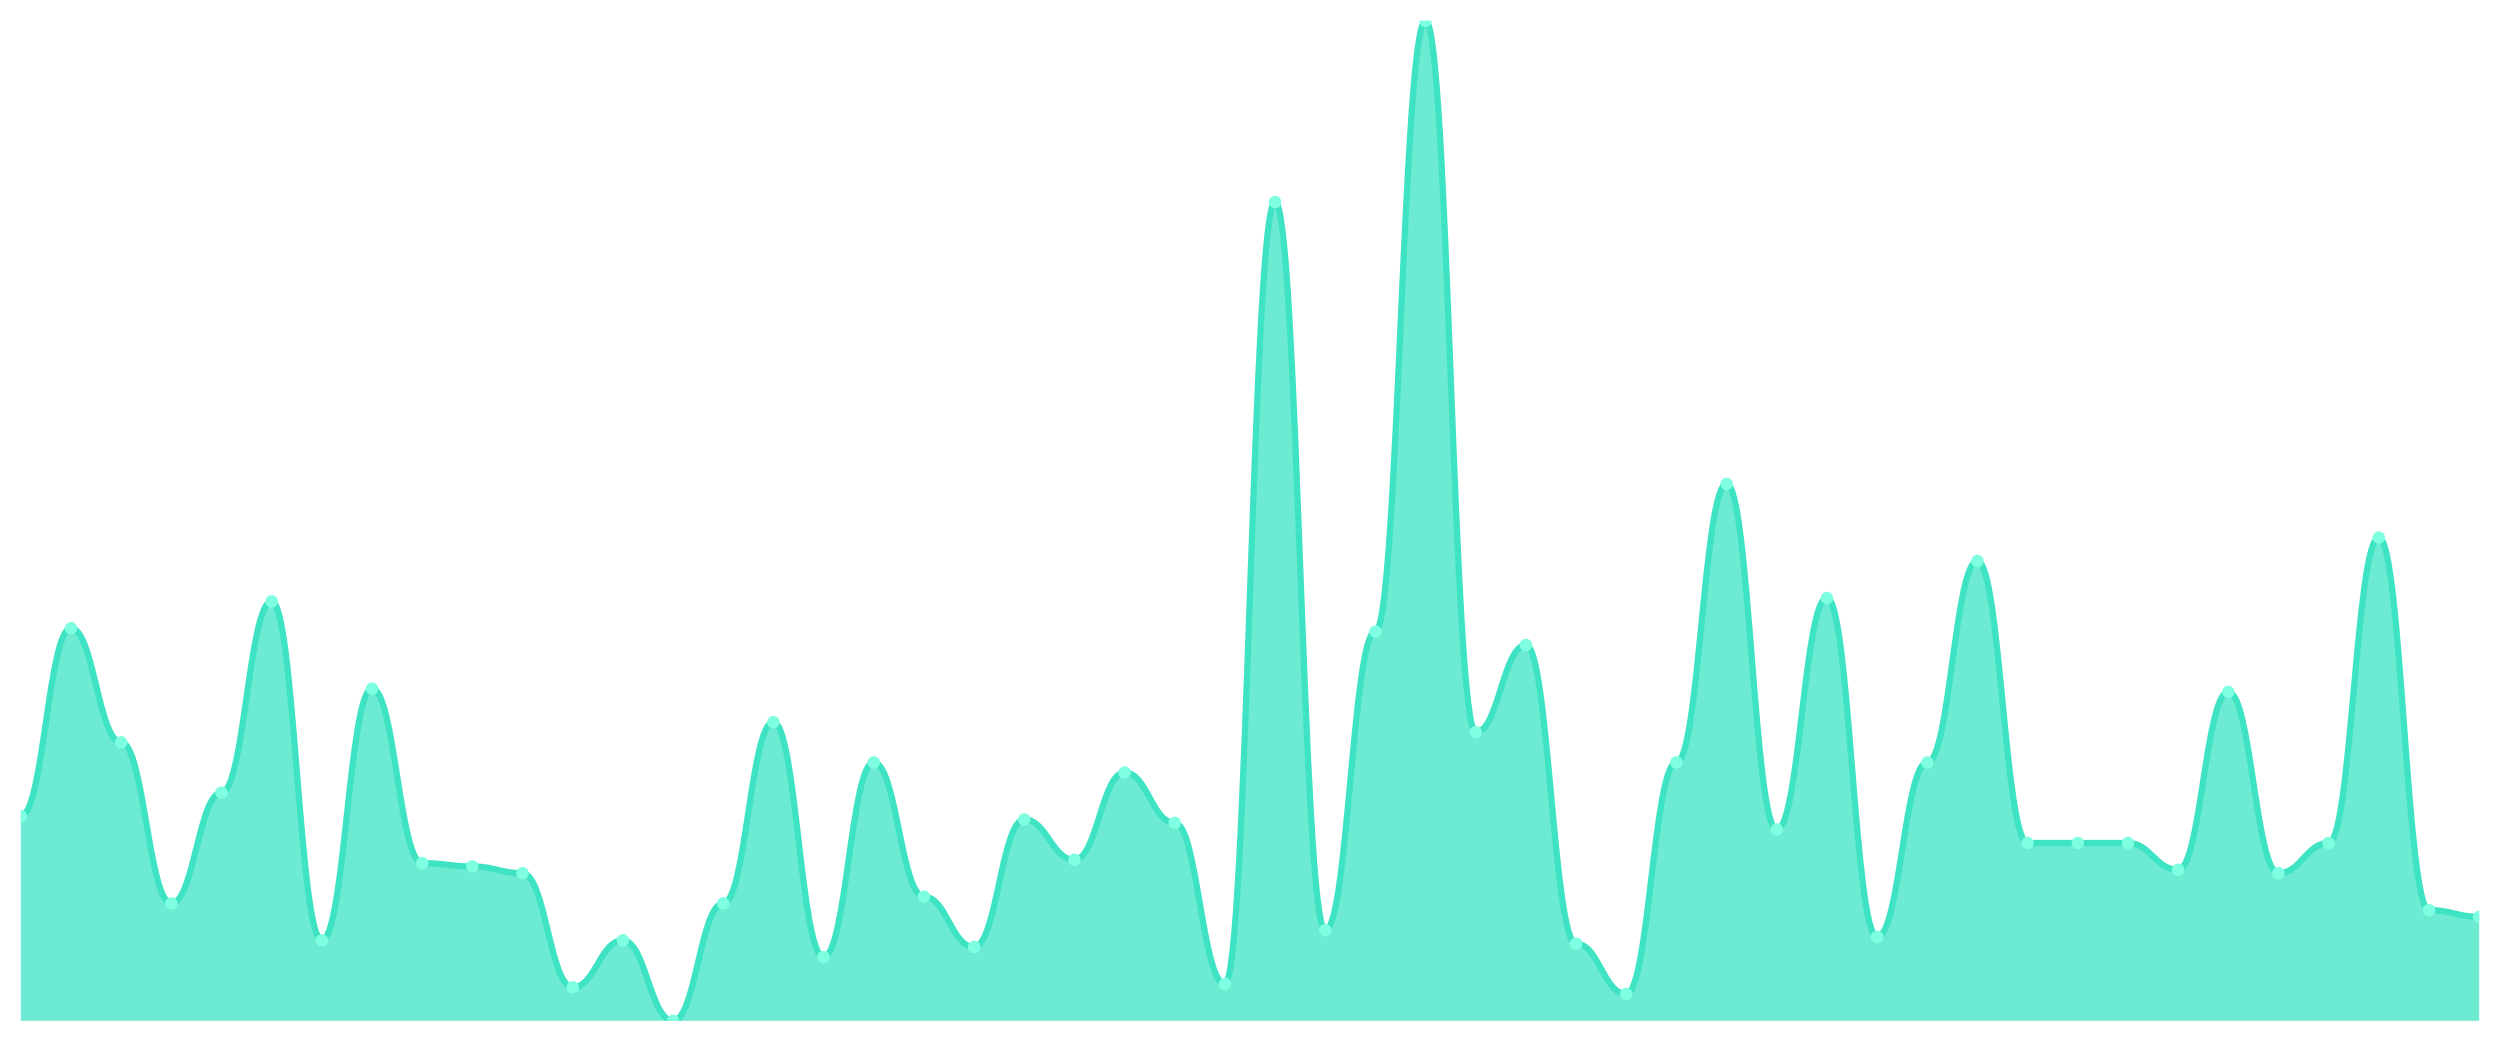
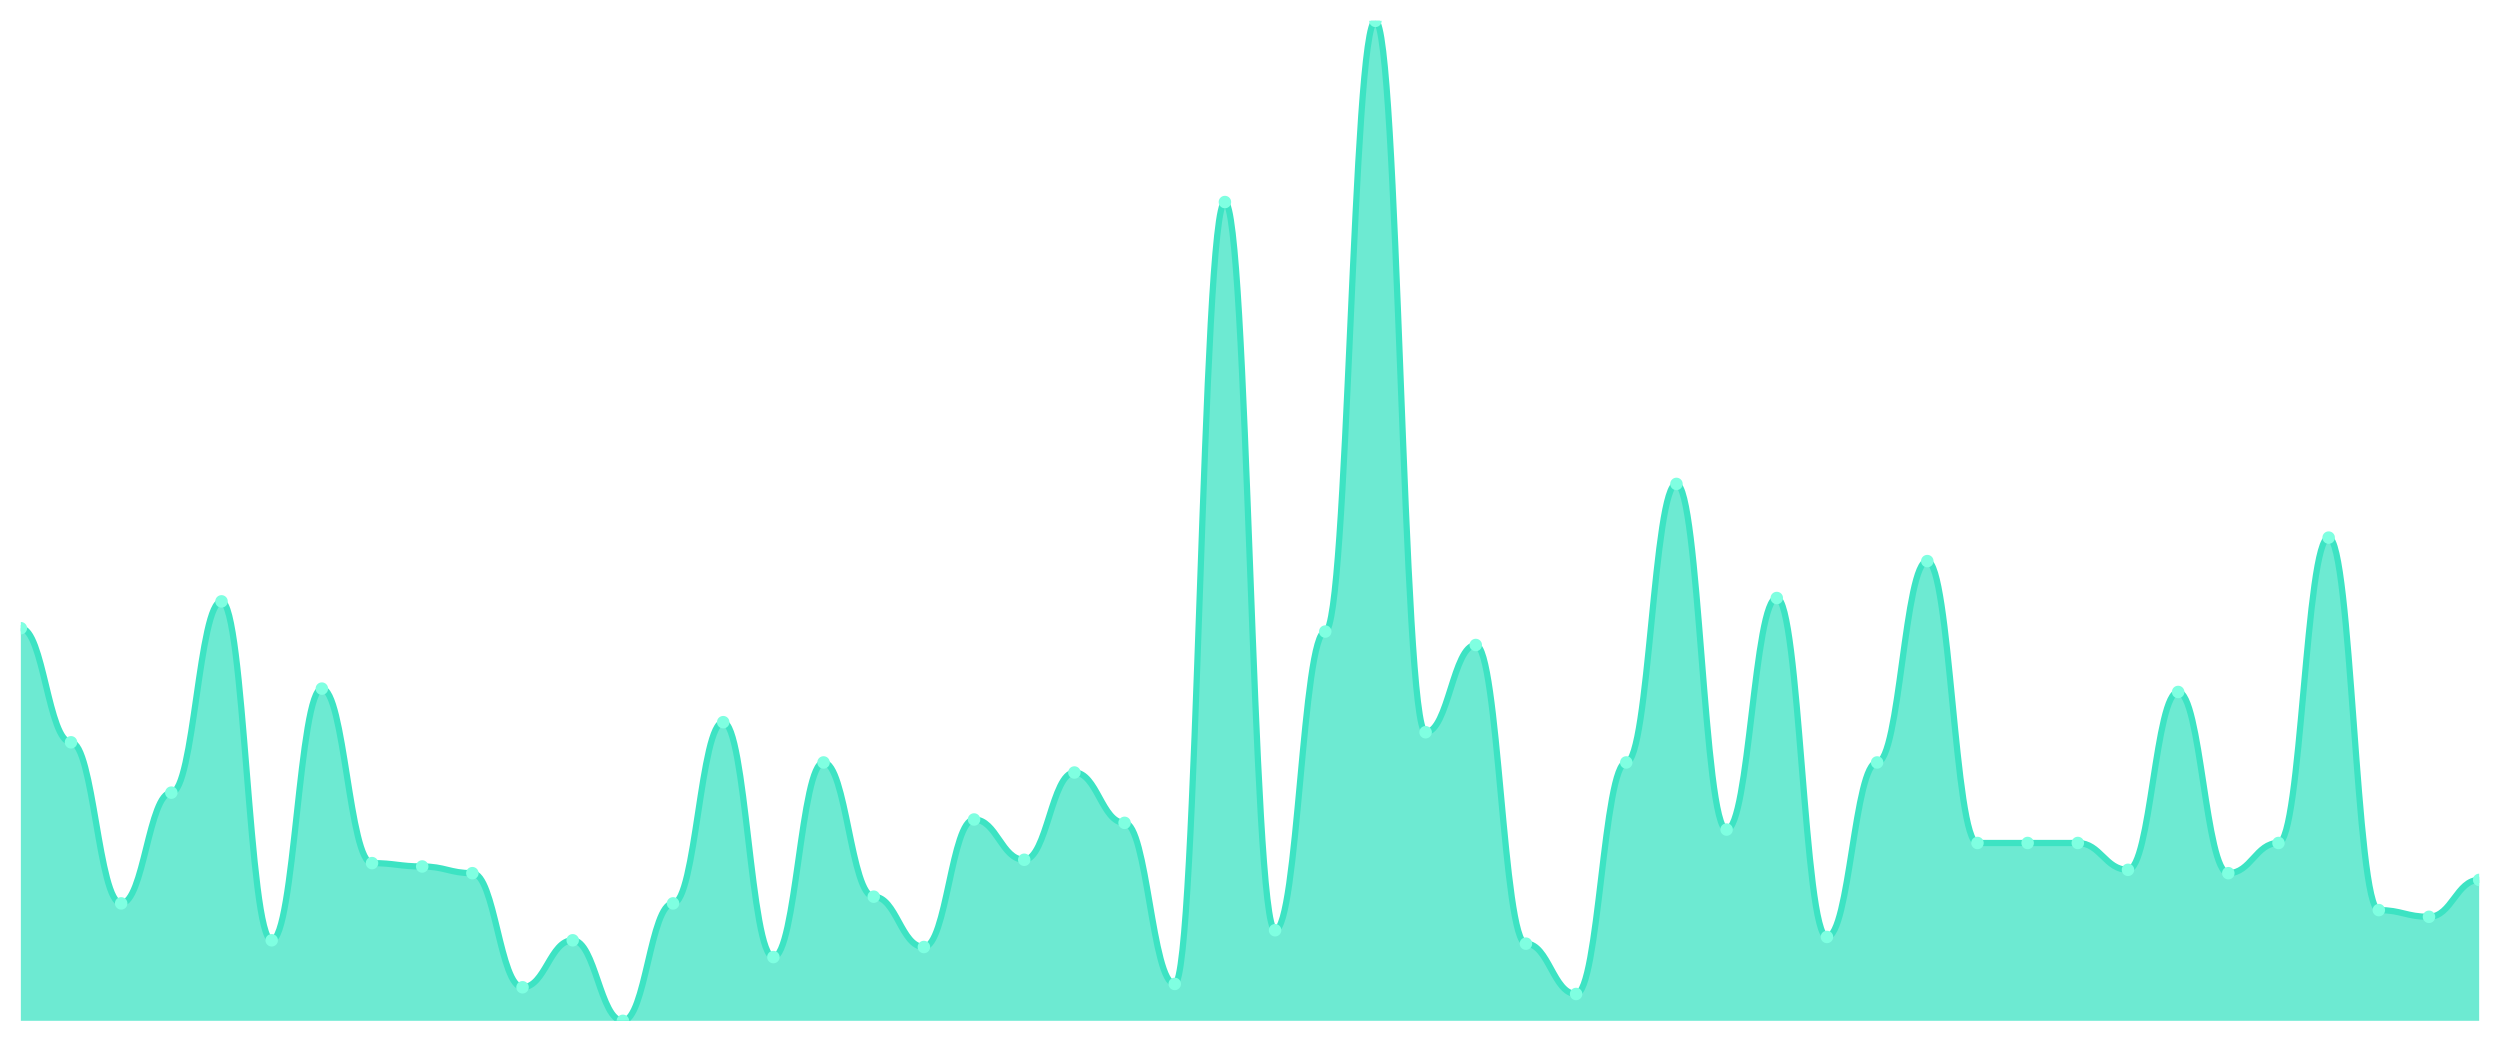
<svg xmlns="http://www.w3.org/2000/svg" viewBox="0 0 1200 500" width="1200" height="500">
  <defs>
    <clipPath id="c">
      <rect x="10" y="10" width="1180" height="480" />
    </clipPath>
  </defs>
  <rect width="1200" height="500" fill="none" />
  <g clip-path="url(#c)">
-     <path d="M 10,490 L 10,391.745 C 20.837,391.745 23.245,301.544 34.082,301.544 C 44.918,301.544 47.327,356.309 58.163,356.309 C 69,356.309 71.408,433.624 82.245,433.624 C 93.082,433.624 95.49,380.47 106.327,380.47 C 117.163,380.47 119.571,288.658 130.408,288.658 C 141.245,288.658 143.653,451.342 154.49,451.342 C 165.327,451.342 167.735,330.537 178.571,330.537 C 189.408,330.537 191.816,414.295 202.653,414.295 C 213.49,414.295 215.898,415.906 226.735,415.906 C 237.571,415.906 239.98,419.128 250.816,419.128 C 261.653,419.128 264.061,473.893 274.898,473.893 C 285.735,473.893 288.143,451.342 298.98,451.342 C 309.816,451.342 312.224,490 323.061,490 C 333.898,490 336.306,433.624 347.143,433.624 C 357.98,433.624 360.388,346.644 371.224,346.644 C 382.061,346.644 384.469,459.396 395.306,459.396 C 406.143,459.396 408.551,365.973 419.388,365.973 C 430.224,365.973 432.633,430.403 443.469,430.403 C 454.306,430.403 456.714,454.564 467.551,454.564 C 478.388,454.564 480.796,393.356 491.633,393.356 C 502.469,393.356 504.878,412.685 515.714,412.685 C 526.551,412.685 528.959,370.805 539.796,370.805 C 550.633,370.805 553.041,394.966 563.878,394.966 C 574.714,394.966 577.122,472.282 587.959,472.282 C 598.796,472.282 601.204,96.98 612.041,96.98 C 622.878,96.98 625.286,446.51 636.122,446.51 C 646.959,446.51 649.367,303.154 660.204,303.154 C 671.041,303.154 673.449,10 684.286,10 C 695.122,10 697.531,351.477 708.367,351.477 C 719.204,351.477 721.612,309.597 732.449,309.597 C 743.286,309.597 745.694,452.953 756.531,452.953 C 767.367,452.953 769.776,477.114 780.612,477.114 C 791.449,477.114 793.857,365.973 804.694,365.973 C 815.531,365.973 817.939,232.282 828.776,232.282 C 839.612,232.282 842.02,398.188 852.857,398.188 C 863.694,398.188 866.102,287.047 876.939,287.047 C 887.776,287.047 890.184,449.732 901.02,449.732 C 911.857,449.732 914.265,365.973 925.102,365.973 C 935.939,365.973 938.347,269.329 949.184,269.329 C 960.02,269.329 962.429,404.631 973.265,404.631 C 984.102,404.631 986.51,404.631 997.347,404.631 C 1008.184,404.631 1010.592,404.631 1021.429,404.631 C 1032.265,404.631 1034.673,417.517 1045.51,417.517 C 1056.347,417.517 1058.755,332.148 1069.592,332.148 C 1080.429,332.148 1082.837,419.128 1093.673,419.128 C 1104.51,419.128 1106.918,404.631 1117.755,404.631 C 1128.592,404.631 1131,258.054 1141.837,258.054 C 1152.673,258.054 1155.082,436.846 1165.918,436.846 C 1176.755,436.846 1179.163,440.067 1190,440.067 L 1190,490 Z" fill="rgba(61,227,195,0.75)" />
-     <path d="M 10,391.745 C 20.837,391.745 23.245,301.544 34.082,301.544 C 44.918,301.544 47.327,356.309 58.163,356.309 C 69,356.309 71.408,433.624 82.245,433.624 C 93.082,433.624 95.49,380.47 106.327,380.47 C 117.163,380.47 119.571,288.658 130.408,288.658 C 141.245,288.658 143.653,451.342 154.49,451.342 C 165.327,451.342 167.735,330.537 178.571,330.537 C 189.408,330.537 191.816,414.295 202.653,414.295 C 213.49,414.295 215.898,415.906 226.735,415.906 C 237.571,415.906 239.98,419.128 250.816,419.128 C 261.653,419.128 264.061,473.893 274.898,473.893 C 285.735,473.893 288.143,451.342 298.98,451.342 C 309.816,451.342 312.224,490 323.061,490 C 333.898,490 336.306,433.624 347.143,433.624 C 357.98,433.624 360.388,346.644 371.224,346.644 C 382.061,346.644 384.469,459.396 395.306,459.396 C 406.143,459.396 408.551,365.973 419.388,365.973 C 430.224,365.973 432.633,430.403 443.469,430.403 C 454.306,430.403 456.714,454.564 467.551,454.564 C 478.388,454.564 480.796,393.356 491.633,393.356 C 502.469,393.356 504.878,412.685 515.714,412.685 C 526.551,412.685 528.959,370.805 539.796,370.805 C 550.633,370.805 553.041,394.966 563.878,394.966 C 574.714,394.966 577.122,472.282 587.959,472.282 C 598.796,472.282 601.204,96.98 612.041,96.98 C 622.878,96.98 625.286,446.51 636.122,446.51 C 646.959,446.51 649.367,303.154 660.204,303.154 C 671.041,303.154 673.449,10 684.286,10 C 695.122,10 697.531,351.477 708.367,351.477 C 719.204,351.477 721.612,309.597 732.449,309.597 C 743.286,309.597 745.694,452.953 756.531,452.953 C 767.367,452.953 769.776,477.114 780.612,477.114 C 791.449,477.114 793.857,365.973 804.694,365.973 C 815.531,365.973 817.939,232.282 828.776,232.282 C 839.612,232.282 842.02,398.188 852.857,398.188 C 863.694,398.188 866.102,287.047 876.939,287.047 C 887.776,287.047 890.184,449.732 901.02,449.732 C 911.857,449.732 914.265,365.973 925.102,365.973 C 935.939,365.973 938.347,269.329 949.184,269.329 C 960.02,269.329 962.429,404.631 973.265,404.631 C 984.102,404.631 986.51,404.631 997.347,404.631 C 1008.184,404.631 1010.592,404.631 1021.429,404.631 C 1032.265,404.631 1034.673,417.517 1045.51,417.517 C 1056.347,417.517 1058.755,332.148 1069.592,332.148 C 1080.429,332.148 1082.837,419.128 1093.673,419.128 C 1104.51,419.128 1106.918,404.631 1117.755,404.631 C 1128.592,404.631 1131,258.054 1141.837,258.054 C 1152.673,258.054 1155.082,436.846 1165.918,436.846 C 1176.755,436.846 1179.163,440.067 1190,440.067" fill="none" stroke="#3de3c3" stroke-width="3" stroke-linecap="round" stroke-linejoin="round" />
-     <circle cx="10" cy="391.745" r="3" fill="#7fffe1" />
-     <circle cx="34.082" cy="301.544" r="3" fill="#7fffe1" />
-     <circle cx="58.163" cy="356.309" r="3" fill="#7fffe1" />
-     <circle cx="82.245" cy="433.624" r="3" fill="#7fffe1" />
-     <circle cx="106.327" cy="380.47" r="3" fill="#7fffe1" />
-     <circle cx="130.408" cy="288.658" r="3" fill="#7fffe1" />
-     <circle cx="154.49" cy="451.342" r="3" fill="#7fffe1" />
-     <circle cx="178.571" cy="330.537" r="3" fill="#7fffe1" />
-     <circle cx="202.653" cy="414.295" r="3" fill="#7fffe1" />
-     <circle cx="226.735" cy="415.906" r="3" fill="#7fffe1" />
-     <circle cx="250.816" cy="419.128" r="3" fill="#7fffe1" />
-     <circle cx="274.898" cy="473.893" r="3" fill="#7fffe1" />
-     <circle cx="298.98" cy="451.342" r="3" fill="#7fffe1" />
-     <circle cx="323.061" cy="490" r="3" fill="#7fffe1" />
-     <circle cx="347.143" cy="433.624" r="3" fill="#7fffe1" />
-     <circle cx="371.224" cy="346.644" r="3" fill="#7fffe1" />
-     <circle cx="395.306" cy="459.396" r="3" fill="#7fffe1" />
-     <circle cx="419.388" cy="365.973" r="3" fill="#7fffe1" />
-     <circle cx="443.469" cy="430.403" r="3" fill="#7fffe1" />
-     <circle cx="467.551" cy="454.564" r="3" fill="#7fffe1" />
-     <circle cx="491.633" cy="393.356" r="3" fill="#7fffe1" />
-     <circle cx="515.714" cy="412.685" r="3" fill="#7fffe1" />
-     <circle cx="539.796" cy="370.805" r="3" fill="#7fffe1" />
-     <circle cx="563.878" cy="394.966" r="3" fill="#7fffe1" />
-     <circle cx="587.959" cy="472.282" r="3" fill="#7fffe1" />
-     <circle cx="612.041" cy="96.98" r="3" fill="#7fffe1" />
-     <circle cx="636.122" cy="446.51" r="3" fill="#7fffe1" />
-     <circle cx="660.204" cy="303.154" r="3" fill="#7fffe1" />
-     <circle cx="684.286" cy="10" r="3" fill="#7fffe1" />
-     <circle cx="708.367" cy="351.477" r="3" fill="#7fffe1" />
-     <circle cx="732.449" cy="309.597" r="3" fill="#7fffe1" />
-     <circle cx="756.531" cy="452.953" r="3" fill="#7fffe1" />
-     <circle cx="780.612" cy="477.114" r="3" fill="#7fffe1" />
-     <circle cx="804.694" cy="365.973" r="3" fill="#7fffe1" />
-     <circle cx="828.776" cy="232.282" r="3" fill="#7fffe1" />
-     <circle cx="852.857" cy="398.188" r="3" fill="#7fffe1" />
-     <circle cx="876.939" cy="287.047" r="3" fill="#7fffe1" />
-     <circle cx="901.02" cy="449.732" r="3" fill="#7fffe1" />
-     <circle cx="925.102" cy="365.973" r="3" fill="#7fffe1" />
-     <circle cx="949.184" cy="269.329" r="3" fill="#7fffe1" />
+     <path d="M 10,490 L 10,301.544 C 20.837,301.544 23.245,356.309 34.082,356.309 C 44.918,356.309 47.327,433.624 58.163,433.624 C 69,433.624 71.408,380.47 82.245,380.47 C 93.082,380.47 95.49,288.658 106.327,288.658 C 117.163,288.658 119.571,451.342 130.408,451.342 C 141.245,451.342 143.653,330.537 154.49,330.537 C 165.327,330.537 167.735,414.295 178.571,414.295 C 189.408,414.295 191.816,415.906 202.653,415.906 C 213.49,415.906 215.898,419.128 226.735,419.128 C 237.571,419.128 239.98,473.893 250.816,473.893 C 261.653,473.893 264.061,451.342 274.898,451.342 C 285.735,451.342 288.143,490 298.98,490 C 309.816,490 312.224,433.624 323.061,433.624 C 333.898,433.624 336.306,346.644 347.143,346.644 C 357.98,346.644 360.388,459.396 371.224,459.396 C 382.061,459.396 384.469,365.973 395.306,365.973 C 406.143,365.973 408.551,430.403 419.388,430.403 C 430.224,430.403 432.633,454.564 443.469,454.564 C 454.306,454.564 456.714,393.356 467.551,393.356 C 478.388,393.356 480.796,412.685 491.633,412.685 C 502.469,412.685 504.878,370.805 515.714,370.805 C 526.551,370.805 528.959,394.966 539.796,394.966 C 550.633,394.966 553.041,472.282 563.878,472.282 C 574.714,472.282 577.122,96.98 587.959,96.98 C 598.796,96.98 601.204,446.51 612.041,446.51 C 622.878,446.51 625.286,303.154 636.122,303.154 C 646.959,303.154 649.367,10 660.204,10 C 671.041,10 673.449,351.477 684.286,351.477 C 695.122,351.477 697.531,309.597 708.367,309.597 C 719.204,309.597 721.612,452.953 732.449,452.953 C 743.286,452.953 745.694,477.114 756.531,477.114 C 767.367,477.114 769.776,365.973 780.612,365.973 C 791.449,365.973 793.857,232.282 804.694,232.282 C 815.531,232.282 817.939,398.188 828.776,398.188 C 839.612,398.188 842.02,287.047 852.857,287.047 C 863.694,287.047 866.102,449.732 876.939,449.732 C 887.776,449.732 890.184,365.973 901.02,365.973 C 911.857,365.973 914.265,269.329 925.102,269.329 C 935.939,269.329 938.347,404.631 949.184,404.631 C 960.02,404.631 962.429,404.631 973.265,404.631 C 984.102,404.631 986.51,404.631 997.347,404.631 C 1008.184,404.631 1010.592,417.517 1021.429,417.517 C 1032.265,417.517 1034.673,332.148 1045.51,332.148 C 1056.347,332.148 1058.755,419.128 1069.592,419.128 C 1080.429,419.128 1082.837,404.631 1093.673,404.631 C 1104.51,404.631 1106.918,258.054 1117.755,258.054 C 1128.592,258.054 1131,436.846 1141.837,436.846 C 1152.673,436.846 1155.082,440.067 1165.918,440.067 C 1176.755,440.067 1179.163,422.349 1190,422.349 L 1190,490 Z" fill="rgba(61,227,195,0.75)" />
+     <path d="M 10,301.544 C 20.837,301.544 23.245,356.309 34.082,356.309 C 44.918,356.309 47.327,433.624 58.163,433.624 C 69,433.624 71.408,380.47 82.245,380.47 C 93.082,380.47 95.49,288.658 106.327,288.658 C 117.163,288.658 119.571,451.342 130.408,451.342 C 141.245,451.342 143.653,330.537 154.49,330.537 C 165.327,330.537 167.735,414.295 178.571,414.295 C 189.408,414.295 191.816,415.906 202.653,415.906 C 213.49,415.906 215.898,419.128 226.735,419.128 C 237.571,419.128 239.98,473.893 250.816,473.893 C 261.653,473.893 264.061,451.342 274.898,451.342 C 285.735,451.342 288.143,490 298.98,490 C 309.816,490 312.224,433.624 323.061,433.624 C 333.898,433.624 336.306,346.644 347.143,346.644 C 357.98,346.644 360.388,459.396 371.224,459.396 C 382.061,459.396 384.469,365.973 395.306,365.973 C 406.143,365.973 408.551,430.403 419.388,430.403 C 430.224,430.403 432.633,454.564 443.469,454.564 C 454.306,454.564 456.714,393.356 467.551,393.356 C 478.388,393.356 480.796,412.685 491.633,412.685 C 502.469,412.685 504.878,370.805 515.714,370.805 C 526.551,370.805 528.959,394.966 539.796,394.966 C 550.633,394.966 553.041,472.282 563.878,472.282 C 574.714,472.282 577.122,96.98 587.959,96.98 C 598.796,96.98 601.204,446.51 612.041,446.51 C 622.878,446.51 625.286,303.154 636.122,303.154 C 646.959,303.154 649.367,10 660.204,10 C 671.041,10 673.449,351.477 684.286,351.477 C 695.122,351.477 697.531,309.597 708.367,309.597 C 719.204,309.597 721.612,452.953 732.449,452.953 C 743.286,452.953 745.694,477.114 756.531,477.114 C 767.367,477.114 769.776,365.973 780.612,365.973 C 791.449,365.973 793.857,232.282 804.694,232.282 C 815.531,232.282 817.939,398.188 828.776,398.188 C 839.612,398.188 842.02,287.047 852.857,287.047 C 863.694,287.047 866.102,449.732 876.939,449.732 C 887.776,449.732 890.184,365.973 901.02,365.973 C 911.857,365.973 914.265,269.329 925.102,269.329 C 935.939,269.329 938.347,404.631 949.184,404.631 C 960.02,404.631 962.429,404.631 973.265,404.631 C 984.102,404.631 986.51,404.631 997.347,404.631 C 1008.184,404.631 1010.592,417.517 1021.429,417.517 C 1032.265,417.517 1034.673,332.148 1045.51,332.148 C 1056.347,332.148 1058.755,419.128 1069.592,419.128 C 1080.429,419.128 1082.837,404.631 1093.673,404.631 C 1104.51,404.631 1106.918,258.054 1117.755,258.054 C 1128.592,258.054 1131,436.846 1141.837,436.846 C 1152.673,436.846 1155.082,440.067 1165.918,440.067 C 1176.755,440.067 1179.163,422.349 1190,422.349" fill="none" stroke="#3de3c3" stroke-width="3" stroke-linecap="round" stroke-linejoin="round" />
+     <circle cx="10" cy="301.544" r="3" fill="#7fffe1" />
+     <circle cx="34.082" cy="356.309" r="3" fill="#7fffe1" />
+     <circle cx="58.163" cy="433.624" r="3" fill="#7fffe1" />
+     <circle cx="82.245" cy="380.47" r="3" fill="#7fffe1" />
+     <circle cx="106.327" cy="288.658" r="3" fill="#7fffe1" />
+     <circle cx="130.408" cy="451.342" r="3" fill="#7fffe1" />
+     <circle cx="154.49" cy="330.537" r="3" fill="#7fffe1" />
+     <circle cx="178.571" cy="414.295" r="3" fill="#7fffe1" />
+     <circle cx="202.653" cy="415.906" r="3" fill="#7fffe1" />
+     <circle cx="226.735" cy="419.128" r="3" fill="#7fffe1" />
+     <circle cx="250.816" cy="473.893" r="3" fill="#7fffe1" />
+     <circle cx="274.898" cy="451.342" r="3" fill="#7fffe1" />
+     <circle cx="298.98" cy="490" r="3" fill="#7fffe1" />
+     <circle cx="323.061" cy="433.624" r="3" fill="#7fffe1" />
+     <circle cx="347.143" cy="346.644" r="3" fill="#7fffe1" />
+     <circle cx="371.224" cy="459.396" r="3" fill="#7fffe1" />
+     <circle cx="395.306" cy="365.973" r="3" fill="#7fffe1" />
+     <circle cx="419.388" cy="430.403" r="3" fill="#7fffe1" />
+     <circle cx="443.469" cy="454.564" r="3" fill="#7fffe1" />
+     <circle cx="467.551" cy="393.356" r="3" fill="#7fffe1" />
+     <circle cx="491.633" cy="412.685" r="3" fill="#7fffe1" />
+     <circle cx="515.714" cy="370.805" r="3" fill="#7fffe1" />
+     <circle cx="539.796" cy="394.966" r="3" fill="#7fffe1" />
+     <circle cx="563.878" cy="472.282" r="3" fill="#7fffe1" />
+     <circle cx="587.959" cy="96.98" r="3" fill="#7fffe1" />
+     <circle cx="612.041" cy="446.51" r="3" fill="#7fffe1" />
+     <circle cx="636.122" cy="303.154" r="3" fill="#7fffe1" />
+     <circle cx="660.204" cy="10" r="3" fill="#7fffe1" />
+     <circle cx="684.286" cy="351.477" r="3" fill="#7fffe1" />
+     <circle cx="708.367" cy="309.597" r="3" fill="#7fffe1" />
+     <circle cx="732.449" cy="452.953" r="3" fill="#7fffe1" />
+     <circle cx="756.531" cy="477.114" r="3" fill="#7fffe1" />
+     <circle cx="780.612" cy="365.973" r="3" fill="#7fffe1" />
+     <circle cx="804.694" cy="232.282" r="3" fill="#7fffe1" />
+     <circle cx="828.776" cy="398.188" r="3" fill="#7fffe1" />
+     <circle cx="852.857" cy="287.047" r="3" fill="#7fffe1" />
+     <circle cx="876.939" cy="449.732" r="3" fill="#7fffe1" />
+     <circle cx="901.02" cy="365.973" r="3" fill="#7fffe1" />
+     <circle cx="925.102" cy="269.329" r="3" fill="#7fffe1" />
+     <circle cx="949.184" cy="404.631" r="3" fill="#7fffe1" />
    <circle cx="973.265" cy="404.631" r="3" fill="#7fffe1" />
    <circle cx="997.347" cy="404.631" r="3" fill="#7fffe1" />
-     <circle cx="1021.429" cy="404.631" r="3" fill="#7fffe1" />
-     <circle cx="1045.51" cy="417.517" r="3" fill="#7fffe1" />
-     <circle cx="1069.592" cy="332.148" r="3" fill="#7fffe1" />
-     <circle cx="1093.673" cy="419.128" r="3" fill="#7fffe1" />
-     <circle cx="1117.755" cy="404.631" r="3" fill="#7fffe1" />
-     <circle cx="1141.837" cy="258.054" r="3" fill="#7fffe1" />
-     <circle cx="1165.918" cy="436.846" r="3" fill="#7fffe1" />
-     <circle cx="1190" cy="440.067" r="3" fill="#7fffe1" />
+     <circle cx="1021.429" cy="417.517" r="3" fill="#7fffe1" />
+     <circle cx="1045.51" cy="332.148" r="3" fill="#7fffe1" />
+     <circle cx="1069.592" cy="419.128" r="3" fill="#7fffe1" />
+     <circle cx="1093.673" cy="404.631" r="3" fill="#7fffe1" />
+     <circle cx="1117.755" cy="258.054" r="3" fill="#7fffe1" />
+     <circle cx="1141.837" cy="436.846" r="3" fill="#7fffe1" />
+     <circle cx="1165.918" cy="440.067" r="3" fill="#7fffe1" />
+     <circle cx="1190" cy="422.349" r="3" fill="#7fffe1" />
  </g>
</svg>
